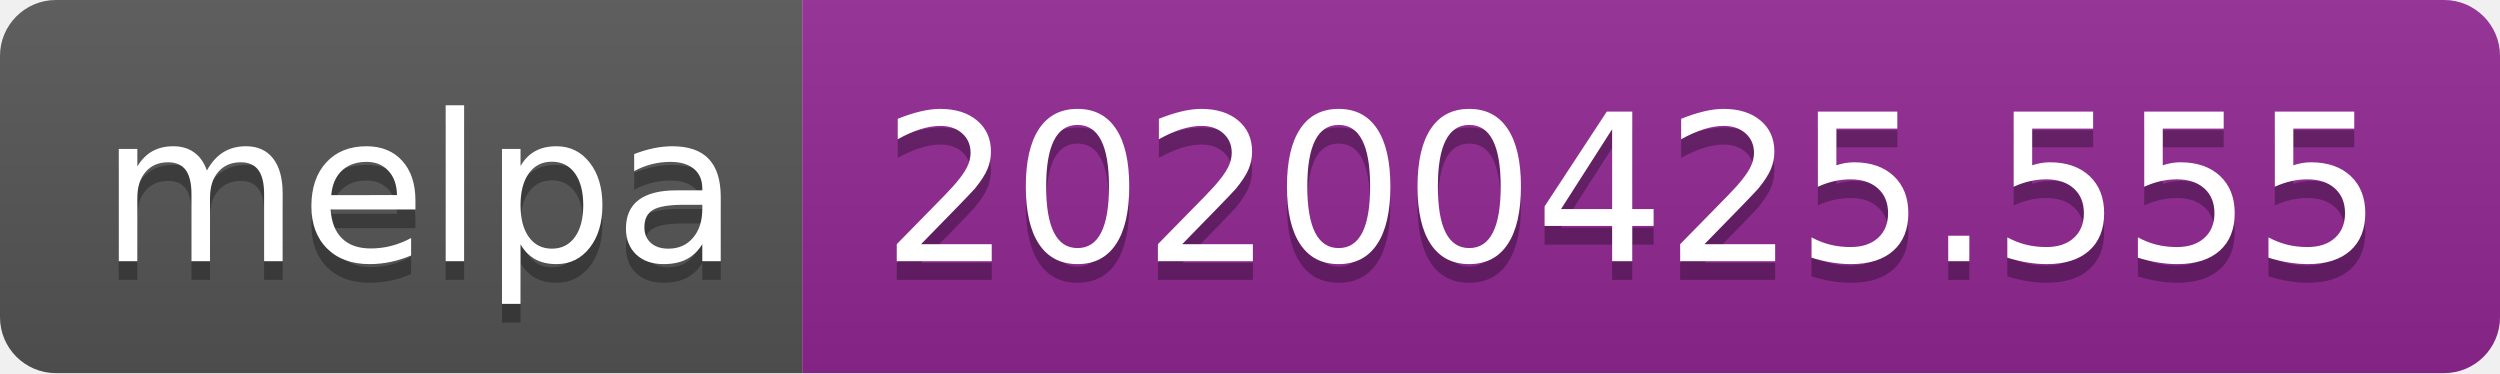
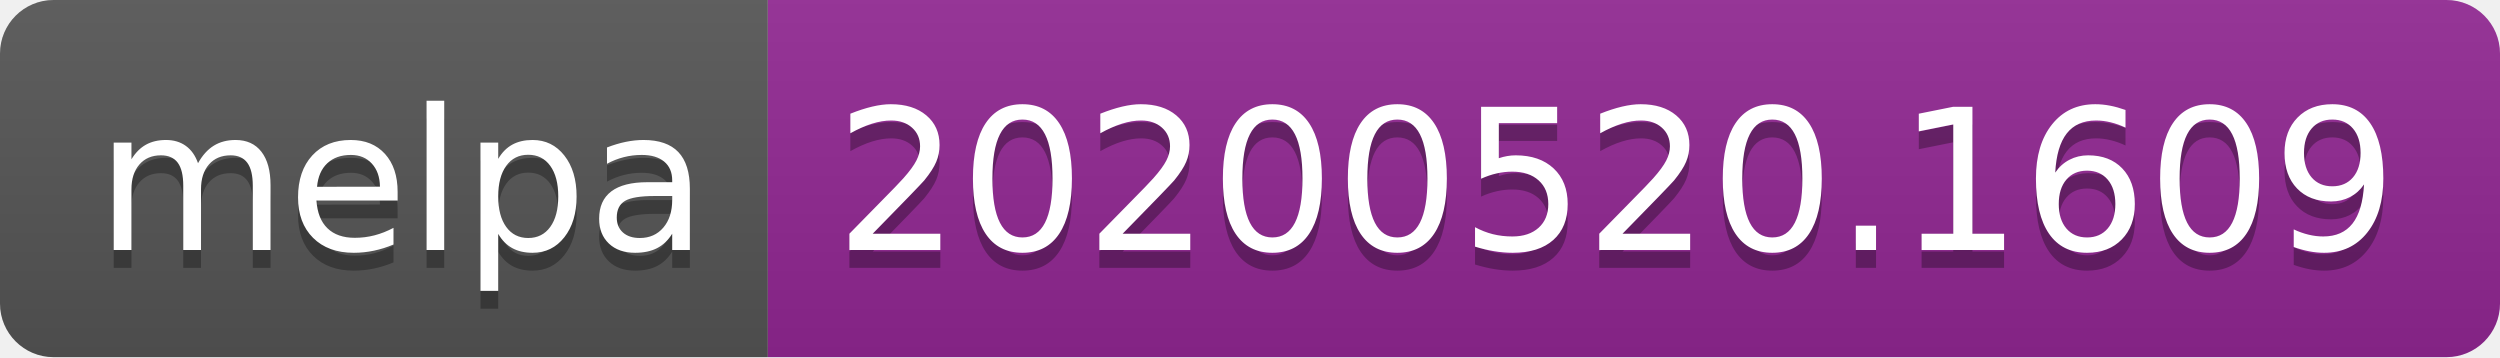
- <svg xmlns="http://www.w3.org/2000/svg" width="134" height="20">
+ <svg xmlns="http://www.w3.org/2000/svg" width="140" height="20">
  <linearGradient id="s" x2="0" y2="100%">
    <stop offset="0" stop-color="#bbb" stop-opacity=".1" />
    <stop offset="1" stop-opacity=".1" />
  </linearGradient>
  <clipPath id="r">
-     <rect width="134" height="20" rx="3" fill="#fff" />
+     <rect width="140" height="20" rx="3" fill="#fff" />
  </clipPath>
  <g clip-path="url(#r)">
    <rect width="43" height="20" fill="#555" />
-     <rect x="43" width="91" height="20" fill="#922793" />
-     <rect width="134" height="20" fill="url(#s)" />
+     <rect x="43" width="97" height="20" fill="#922793" />
+     <rect width="140" height="20" fill="url(#s)" />
  </g>
-   <g fill="#fff" text-anchor="middle" font-family="DejaVu Sans,Verdana,Geneva,sans-serif" font-size="110">
+   <g fill="#fff" text-anchor="middle" font-family="Verdana,Geneva,DejaVu Sans,sans-serif" text-rendering="geometricPrecision" font-size="110">
    <text x="225" y="150" fill="#010101" fill-opacity=".3" transform="scale(.1)" textLength="330">melpa</text>
    <text x="225" y="140" transform="scale(.1)" textLength="330">melpa</text>
-     <text x="875" y="150" fill="#010101" fill-opacity=".3" transform="scale(.1)" textLength="810">20200425.555</text>
-     <text x="875" y="140" transform="scale(.1)" textLength="810">20200425.555</text>
+     <text x="905" y="150" fill="#010101" fill-opacity=".3" transform="scale(.1)" textLength="870">20200520.1609</text>
+     <text x="905" y="140" transform="scale(.1)" textLength="870">20200520.1609</text>
  </g>
</svg>
